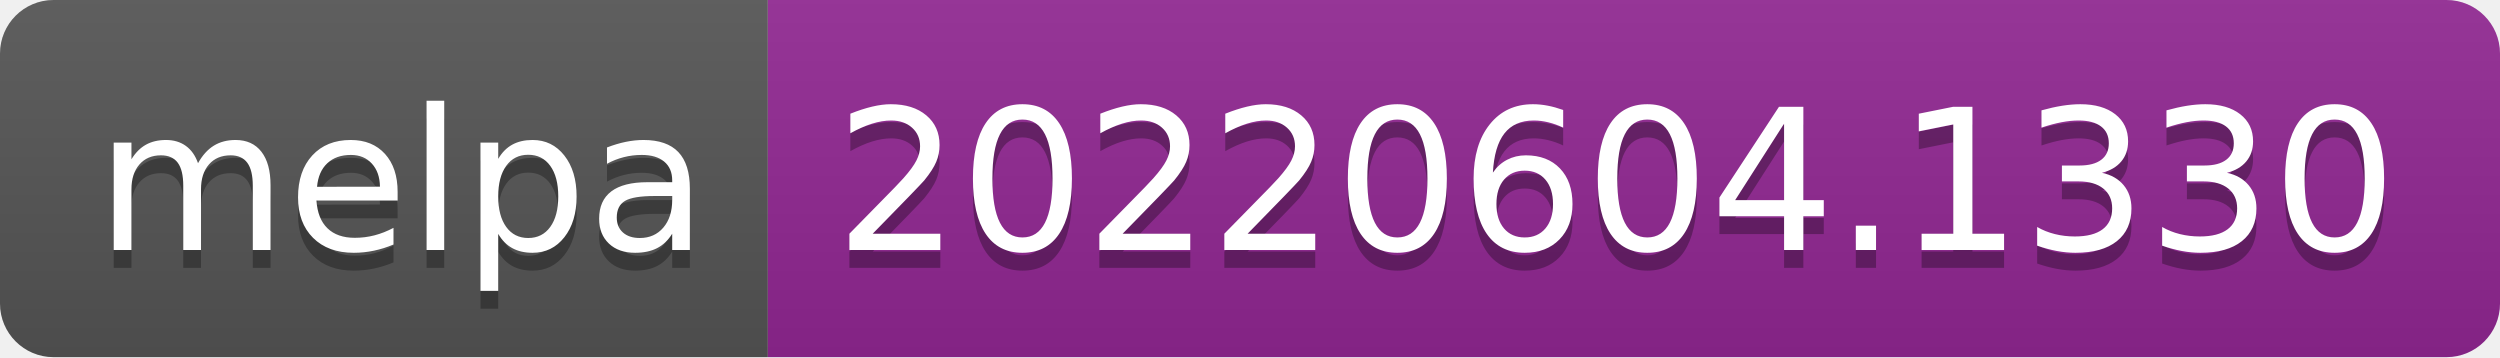
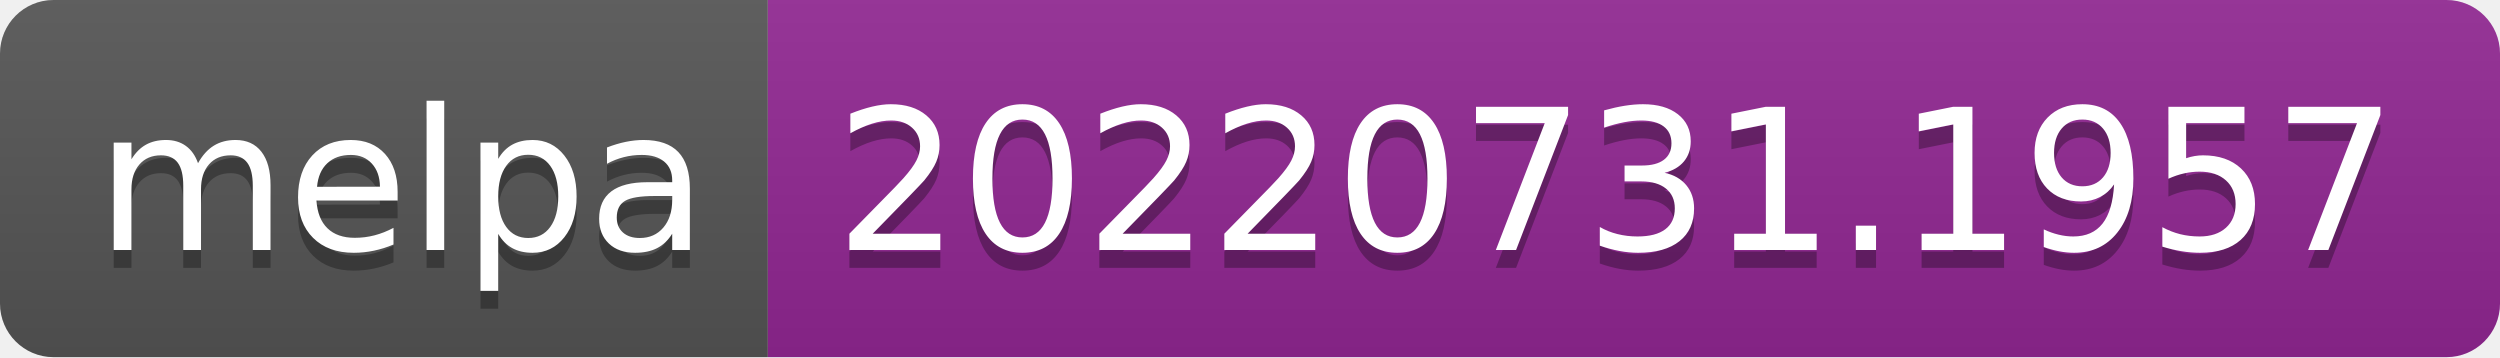
- <svg xmlns="http://www.w3.org/2000/svg" width="140" height="20" role="img" aria-label="melpa: 20220604.1330">
+ <svg xmlns="http://www.w3.org/2000/svg" width="140" height="20" role="img" aria-label="melpa: 20220731.1957">
  <linearGradient id="s" x2="0" y2="100%">
    <stop offset="0" stop-color="#bbb" stop-opacity=".1" />
    <stop offset="1" stop-opacity=".1" />
  </linearGradient>
  <clipPath id="r">
    <rect width="140" height="20" rx="3" fill="#fff" />
  </clipPath>
  <g clip-path="url(#r)">
    <rect width="43" height="20" fill="#555" />
    <rect x="43" width="97" height="20" fill="#922793" />
    <rect width="140" height="20" fill="url(#s)" />
  </g>
  <g fill="#fff" text-anchor="middle" font-family="Verdana,Geneva,DejaVu Sans,sans-serif" text-rendering="geometricPrecision" font-size="110">
    <text aria-hidden="true" x="225" y="150" fill="#010101" fill-opacity=".3" transform="scale(.1)" textLength="330">melpa</text>
    <text x="225" y="140" transform="scale(.1)" fill="#fff" textLength="330">melpa</text>
-     <text aria-hidden="true" x="905" y="150" fill="#010101" fill-opacity=".3" transform="scale(.1)" textLength="870">20220604.1330</text>
-     <text x="905" y="140" transform="scale(.1)" fill="#fff" textLength="870">20220604.1330</text>
+     <text aria-hidden="true" x="905" y="150" fill="#010101" fill-opacity=".3" transform="scale(.1)" textLength="870">20220731.1957</text>
+     <text x="905" y="140" transform="scale(.1)" fill="#fff" textLength="870">20220731.1957</text>
  </g>
</svg>
